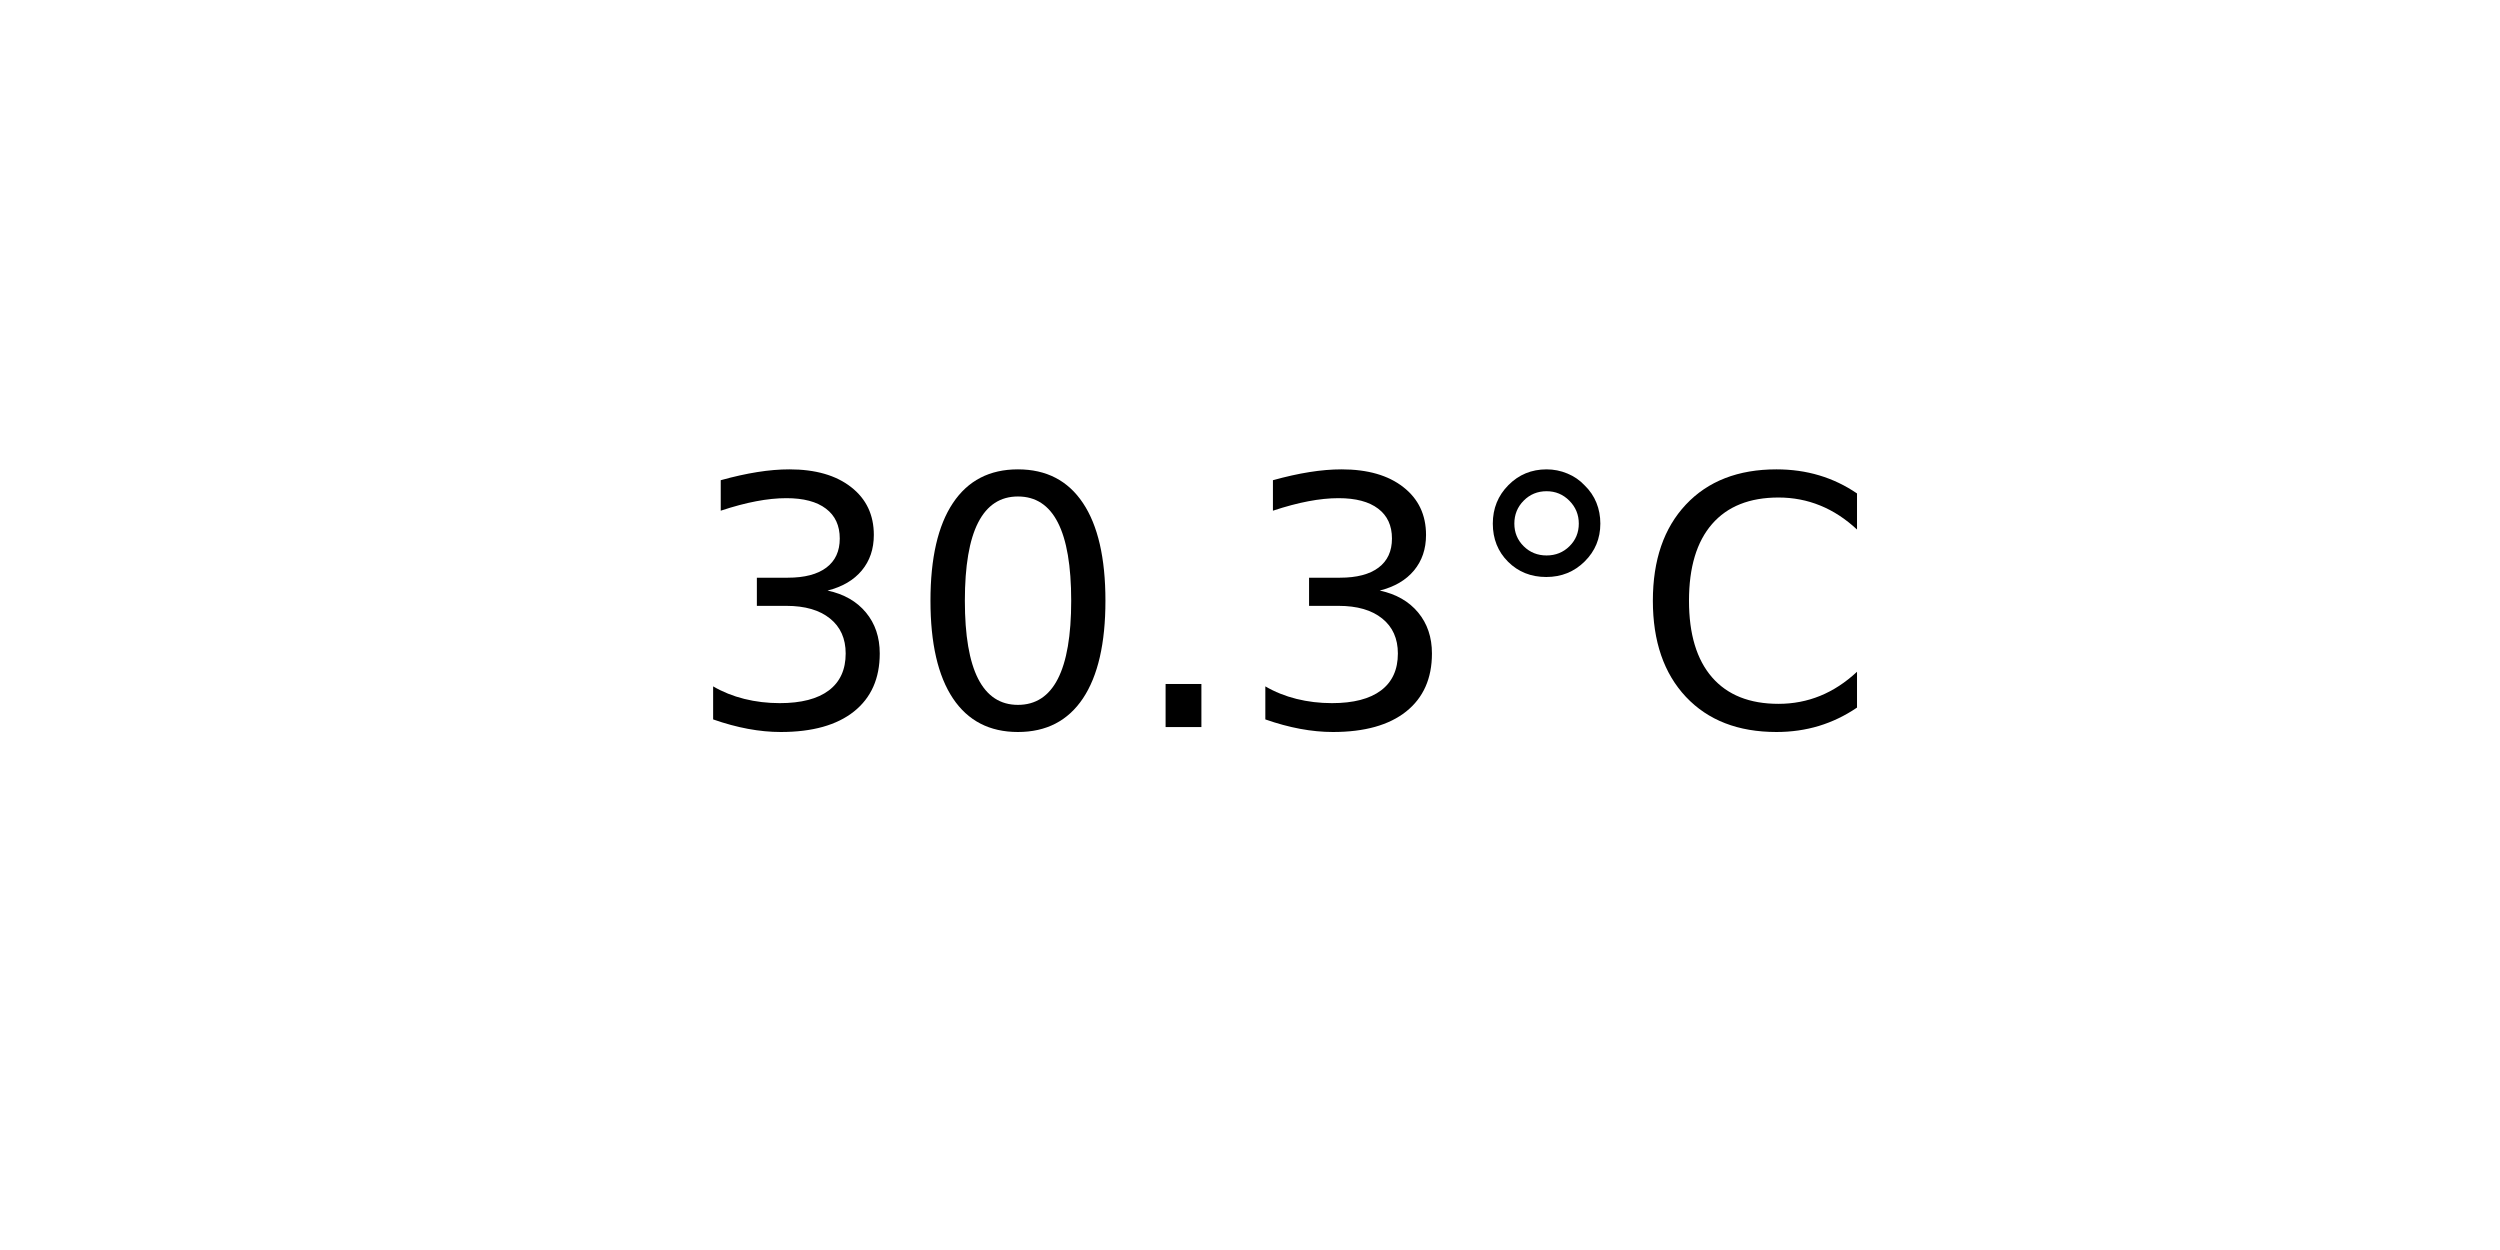
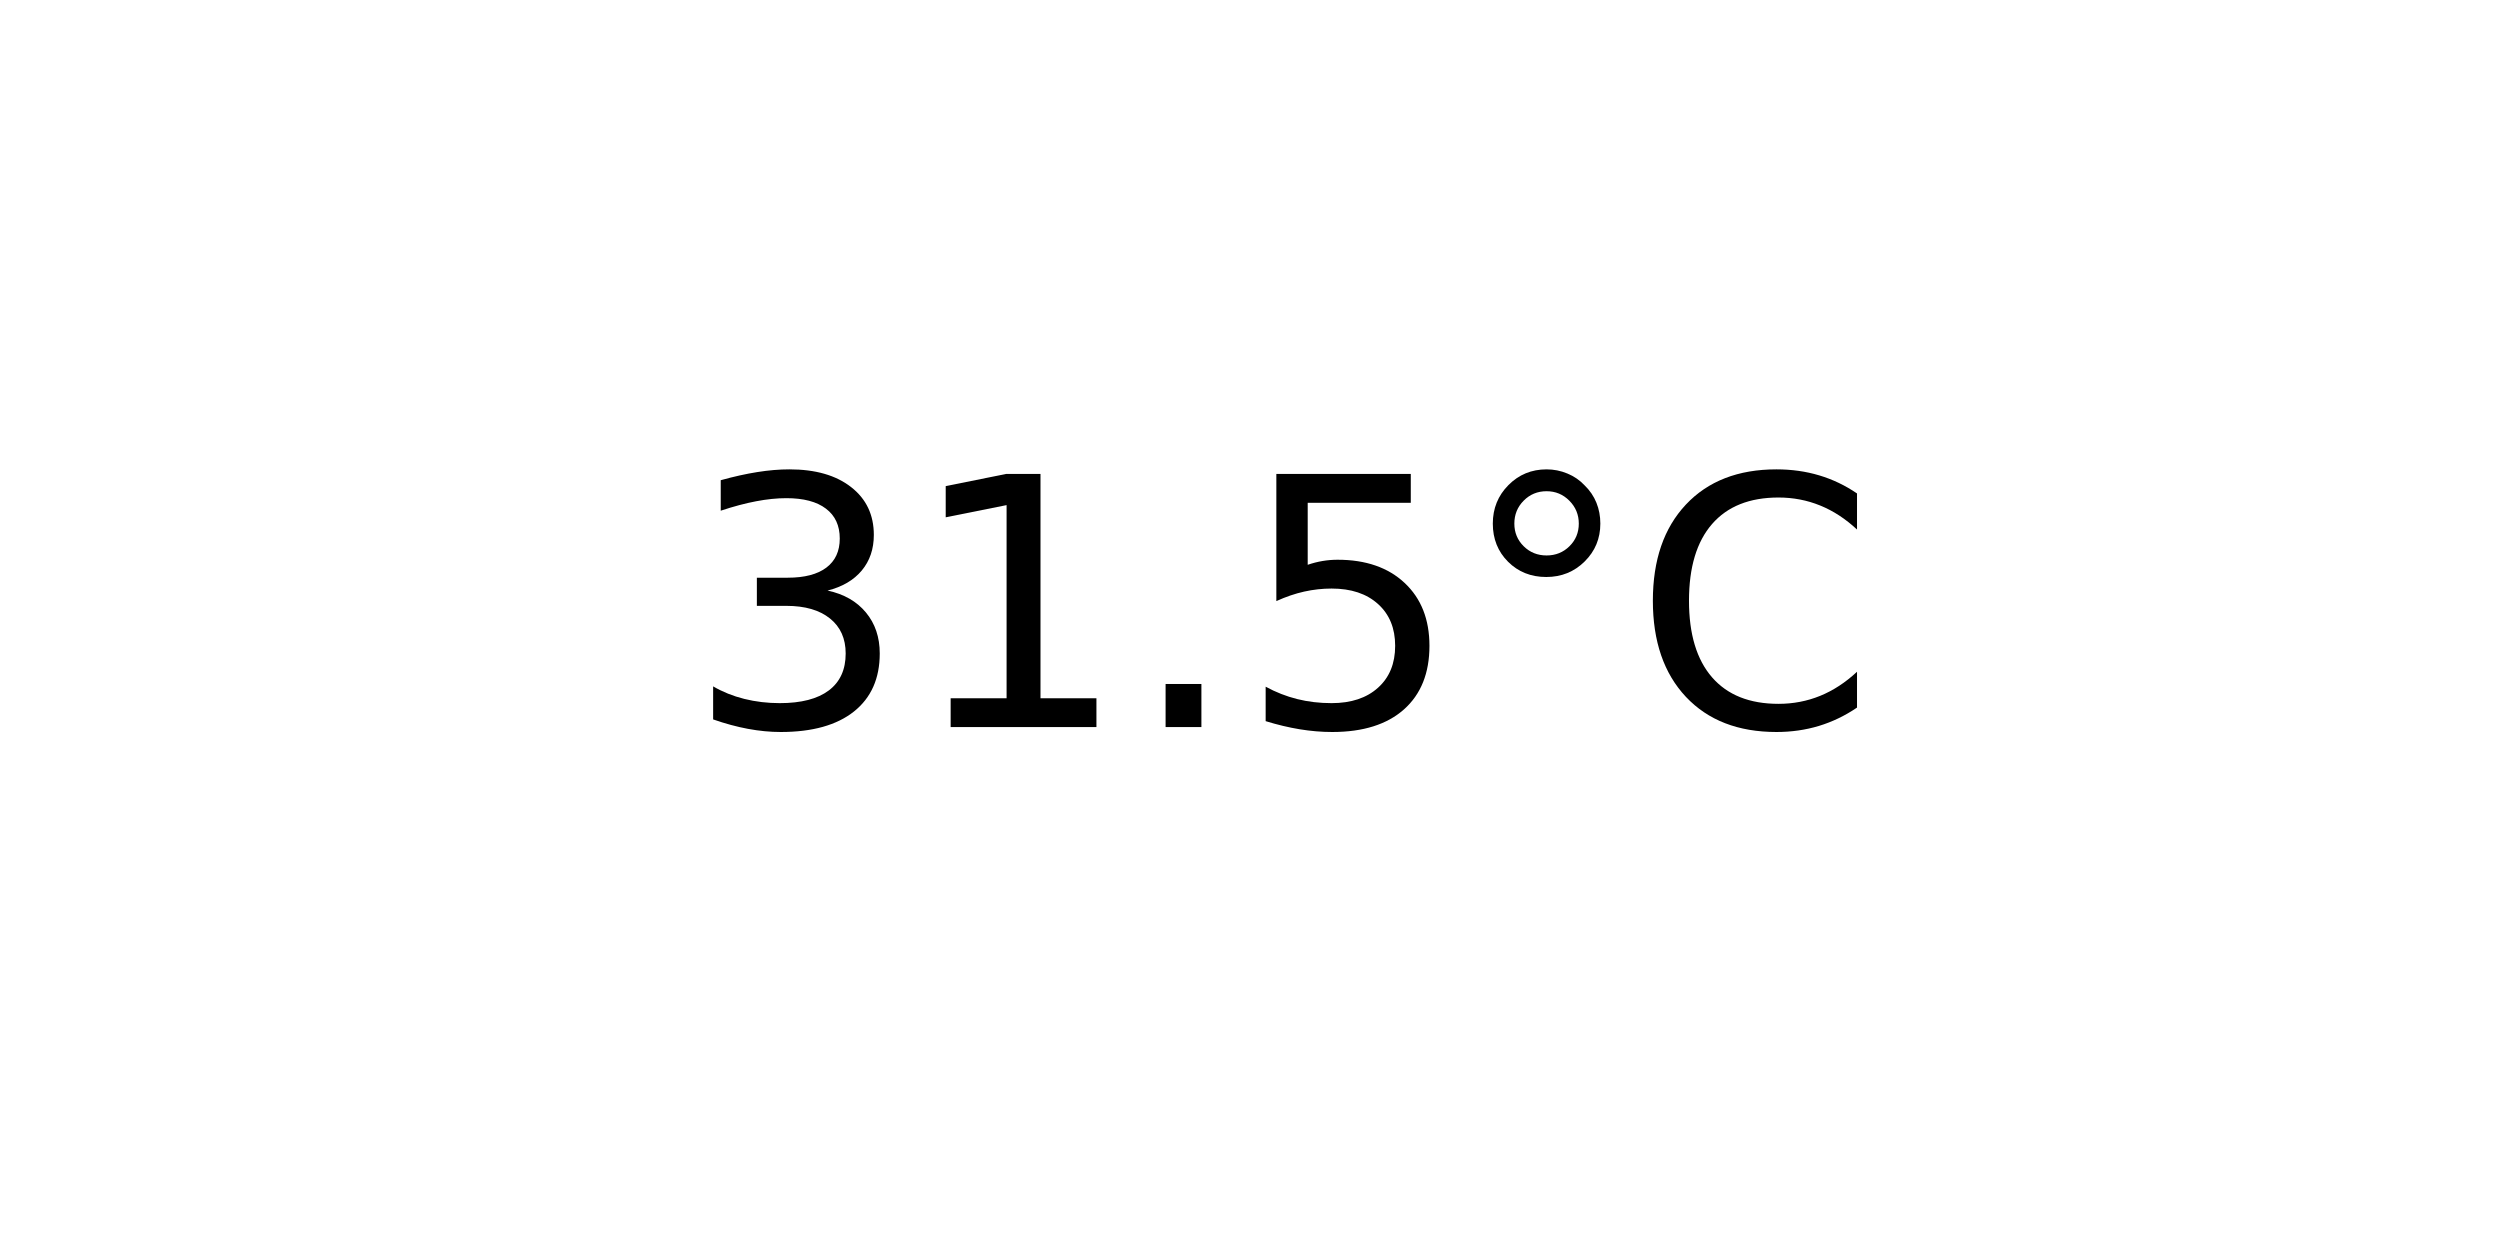
<svg xmlns="http://www.w3.org/2000/svg" xmlns:xlink="http://www.w3.org/1999/xlink" width="72pt" height="36pt" viewBox="0 0 72 36" version="1.1">
  <defs>
    <style type="text/css">*{stroke-linejoin: round; stroke-linecap: butt}</style>
  </defs>
  <g id="figure_1">
    <g id="axes_1">
      <g id="text_1">
        <g transform="translate(19.77578 20.93937) scale(0.1 -0.1)">
          <defs>
            <path id="DejaVuSans-33" d="M 2597 2516  Q 3050 2419 3304 2112  Q 3559 1806 3559 1356  Q 3559 666 3084 287  Q 2609 -91 1734 -91  Q 1441 -91 1130 -33  Q 819 25 488 141  L 488 750  Q 750 597 1062 519  Q 1375 441 1716 441  Q 2309 441 2620 675  Q 2931 909 2931 1356  Q 2931 1769 2642 2001  Q 2353 2234 1838 2234  L 1294 2234  L 1294 2753  L 1863 2753  Q 2328 2753 2575 2939  Q 2822 3125 2822 3475  Q 2822 3834 2567 4026  Q 2313 4219 1838 4219  Q 1578 4219 1281 4162  Q 984 4106 628 3988  L 628 4550  Q 988 4650 1302 4700  Q 1616 4750 1894 4750  Q 2613 4750 3031 4423  Q 3450 4097 3450 3541  Q 3450 3153 3228 2886  Q 3006 2619 2597 2516  z " transform="scale(0.015625)" />
-             <path id="DejaVuSans-30" d="M 2034 4250  Q 1547 4250 1301 3770  Q 1056 3291 1056 2328  Q 1056 1369 1301 889  Q 1547 409 2034 409  Q 2525 409 2770 889  Q 3016 1369 3016 2328  Q 3016 3291 2770 3770  Q 2525 4250 2034 4250  z M 2034 4750  Q 2819 4750 3233 4129  Q 3647 3509 3647 2328  Q 3647 1150 3233 529  Q 2819 -91 2034 -91  Q 1250 -91 836 529  Q 422 1150 422 2328  Q 422 3509 836 4129  Q 1250 4750 2034 4750  z " transform="scale(0.015625)" />
+             <path id="DejaVuSans-31" d="M 794 531  L 1825 531  L 1825 4091  L 703 3866  L 703 4441  L 1819 4666  L 2450 4666  L 2450 531  L 3481 531  L 3481 0  L 794 0  L 794 531  z " transform="scale(0.015625)" />
            <path id="DejaVuSans-2e" d="M 684 794  L 1344 794  L 1344 0  L 684 0  L 684 794  z " transform="scale(0.015625)" />
+             <path id="DejaVuSans-35" d="M 691 4666  L 3169 4666  L 3169 4134  L 1269 4134  L 1269 2991  Q 1406 3038 1543 3061  Q 1681 3084 1819 3084  Q 2600 3084 3056 2656  Q 3513 2228 3513 1497  Q 3513 744 3044 326  Q 2575 -91 1722 -91  Q 1428 -91 1123 -41  Q 819 9 494 109  L 494 744  Q 775 591 1075 516  Q 1375 441 1709 441  Q 2250 441 2565 725  Q 2881 1009 2881 1497  Q 2881 1984 2565 2268  Q 2250 2553 1709 2553  Q 1456 2553 1204 2497  Q 953 2441 691 2322  L 691 4666  z " transform="scale(0.015625)" />
            <path id="DejaVuSans-b0" d="M 1600 4347  Q 1350 4347 1178 4173  Q 1006 4000 1006 3750  Q 1006 3503 1178 3333  Q 1350 3163 1600 3163  Q 1850 3163 2022 3333  Q 2194 3503 2194 3750  Q 2194 3997 2020 4172  Q 1847 4347 1600 4347  z M 1600 4750  Q 1800 4750 1984 4673  Q 2169 4597 2303 4453  Q 2447 4313 2519 4134  Q 2591 3956 2591 3750  Q 2591 3338 2302 3052  Q 2013 2766 1594 2766  Q 1172 2766 890 3047  Q 609 3328 609 3750  Q 609 4169 896 4459  Q 1184 4750 1600 4750  z " transform="scale(0.015625)" />
            <path id="DejaVuSans-43" d="M 4122 4306  L 4122 3641  Q 3803 3938 3442 4084  Q 3081 4231 2675 4231  Q 1875 4231 1450 3742  Q 1025 3253 1025 2328  Q 1025 1406 1450 917  Q 1875 428 2675 428  Q 3081 428 3442 575  Q 3803 722 4122 1019  L 4122 359  Q 3791 134 3420 21  Q 3050 -91 2638 -91  Q 1578 -91 968 557  Q 359 1206 359 2328  Q 359 3453 968 4101  Q 1578 4750 2638 4750  Q 3056 4750 3426 4639  Q 3797 4528 4122 4306  z " transform="scale(0.015625)" />
          </defs>
          <use xlink:href="#DejaVuSans-33" />
-           <use xlink:href="#DejaVuSans-30" x="63.623" />
+           <use xlink:href="#DejaVuSans-31" x="63.623" />
          <use xlink:href="#DejaVuSans-2e" x="127.246" />
-           <use xlink:href="#DejaVuSans-33" x="159.033" />
+           <use xlink:href="#DejaVuSans-35" x="159.033" />
          <use xlink:href="#DejaVuSans-b0" x="222.656" />
          <use xlink:href="#DejaVuSans-43" x="272.656" />
        </g>
      </g>
    </g>
  </g>
</svg>
